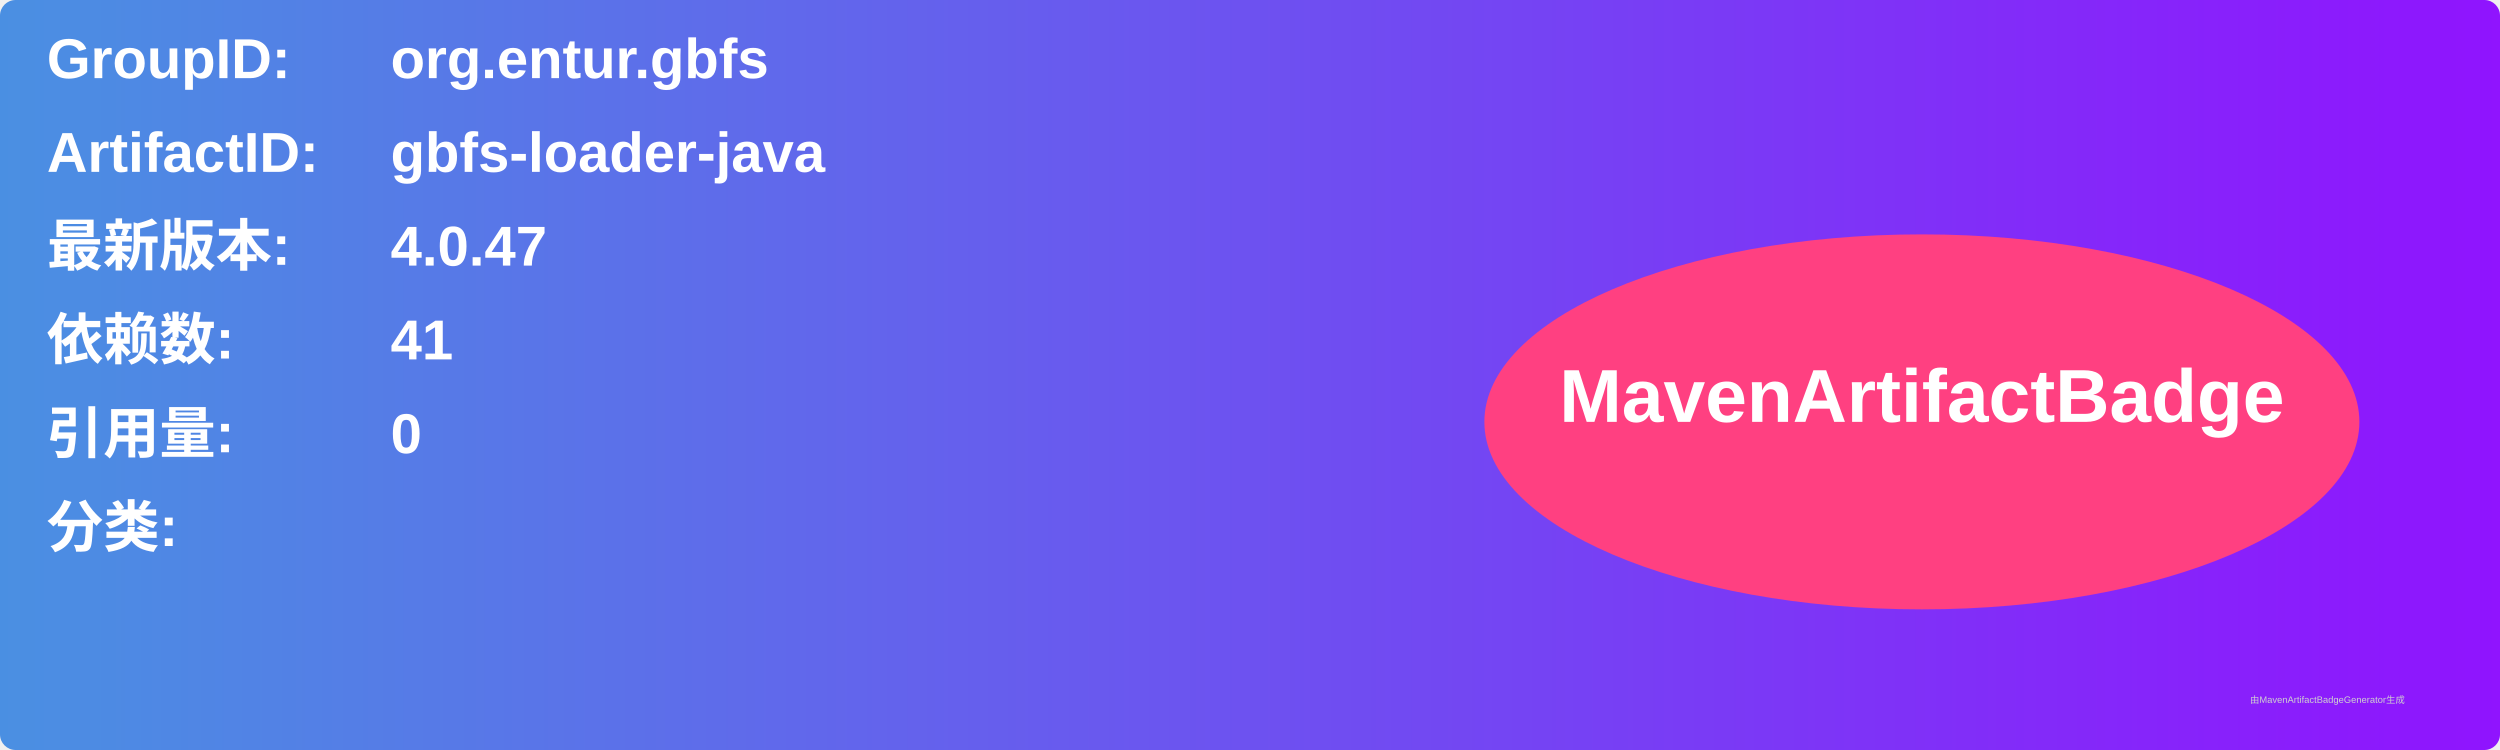
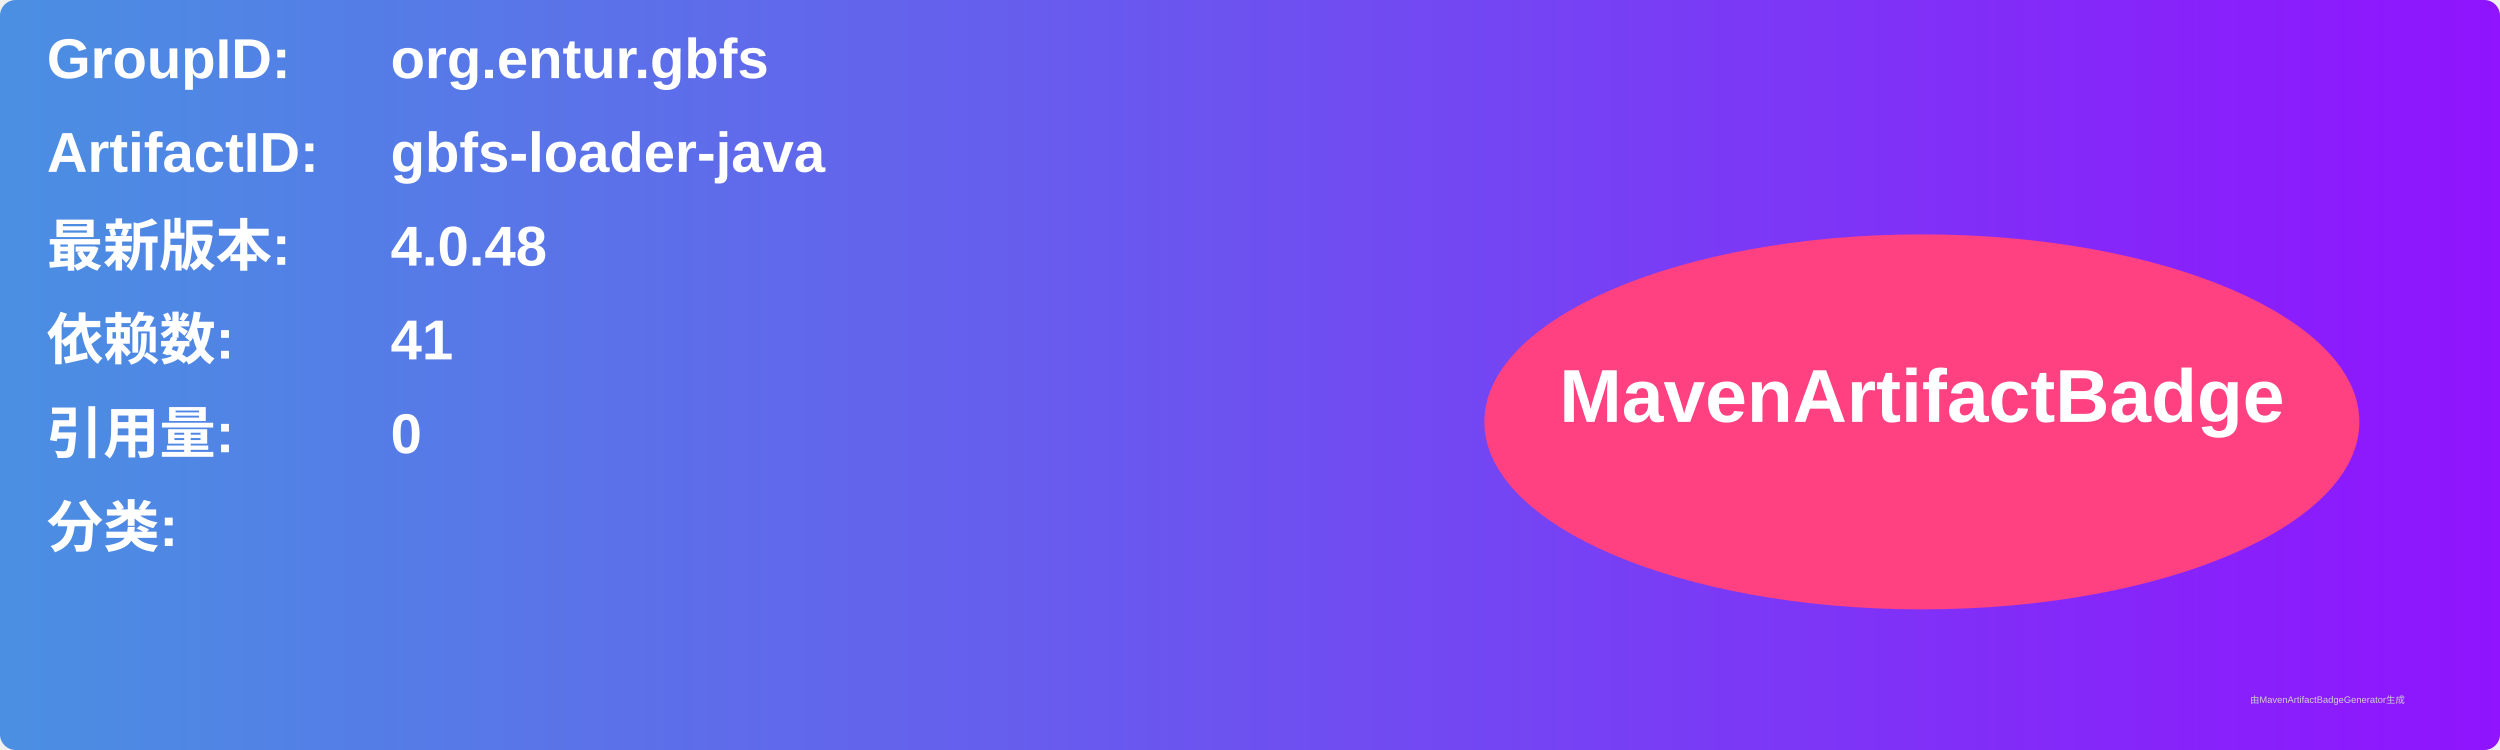
<svg xmlns="http://www.w3.org/2000/svg" width="800" height="240" viewBox="0 0 800 240">
  <linearGradient id="grad" x1="0%" y1="0%" x2="100%" y2="0%">
    <stop offset="0%" stop-color="#4a90e2" />
    <stop offset="100%" stop-color="#9013fe" />
  </linearGradient>
  <rect width="100%" height="100%" rx="5" ry="5" fill="url(#grad)" />
  <g transform="translate(15, 15)">
    <text x="0" y="10" font-family="Arial" font-size="18" fill="white" font-weight="bold" width="260">GroupID:</text>
    <text x="110" y="10" font-family="Arial" font-size="18" fill="white" font-weight="bold" width="460">org.entur.gbfs</text>
    <text x="0" y="40" font-family="Arial" font-size="18" fill="white" font-weight="bold" width="260">ArtifactID:</text>
    <text x="110" y="40" font-family="Arial" font-size="18" fill="white" font-weight="bold" width="460">gbfs-loader-java</text>
    <text x="0" y="70" font-family="Arial" font-size="18" fill="white" font-weight="bold">最新版本:</text>
    <text x="110" y="70" font-family="Arial" font-size="18" fill="white" font-weight="bold">
-       <tspan font-weight="bold">4.0.47</tspan>
+       <tspan font-weight="bold">4.0.48</tspan>
    </text>
    <text x="0" y="100" font-family="Arial" font-size="18" fill="white" font-weight="bold">依赖数: </text>
    <text x="110" y="100" font-family="Arial" font-size="18" fill="white">
      <tspan font-weight="bold">41</tspan>
    </text>
    <text x="0" y="130" font-family="Arial" font-size="18" fill="white" font-weight="bold">引用量: </text>
    <text x="110" y="130" font-family="Arial" font-size="18" fill="white">
      <tspan font-weight="bold">0</tspan>
    </text>
    <text x="0" y="160" font-family="Arial" font-size="18" fill="white" font-weight="bold">分类:</text>
    <text x="10" y="190" font-family="Arial" font-size="10" fill="white">
      <tspan font-weight="bold" />
    </text>
    <ellipse cx="600" cy="120" rx="140" ry="60" fill="#ff4081" />
    <text x="600" y="120" text-anchor="middle" font-family="Arial" font-size="24" fill="white" font-weight="bold">MavenArtifactBadge</text>
  </g>
  <text x="720" y="225" font-family="Arial" font-size="3" fill="#d0d0d0">由MavenArtifactBadgeGenerator生成</text>
</svg>
